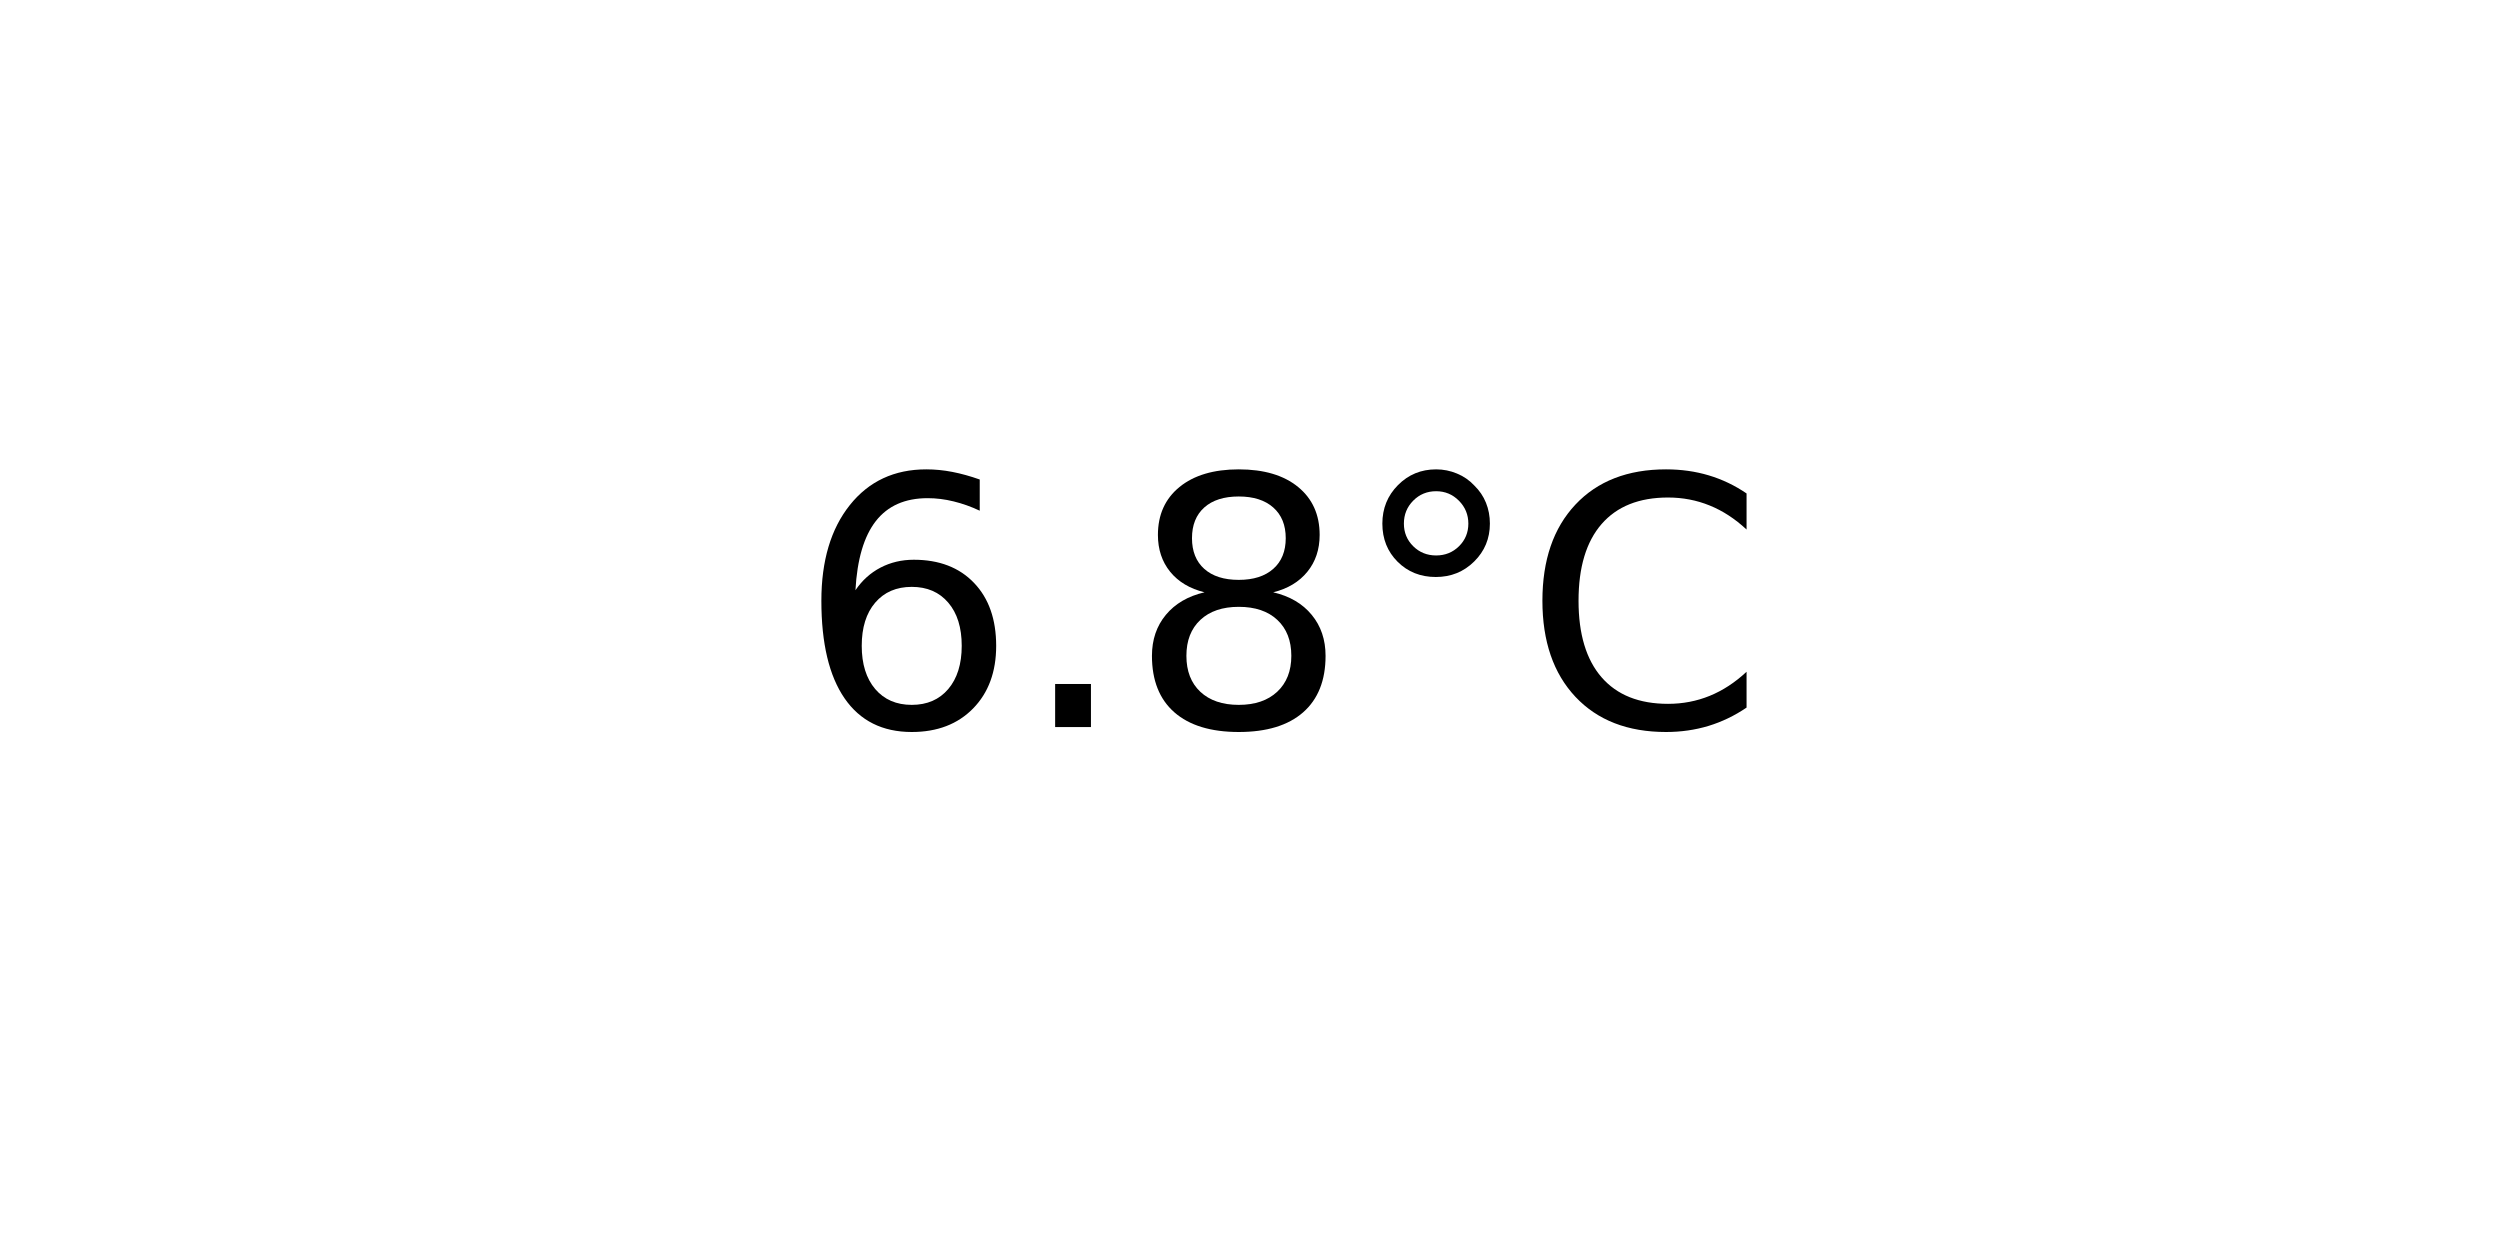
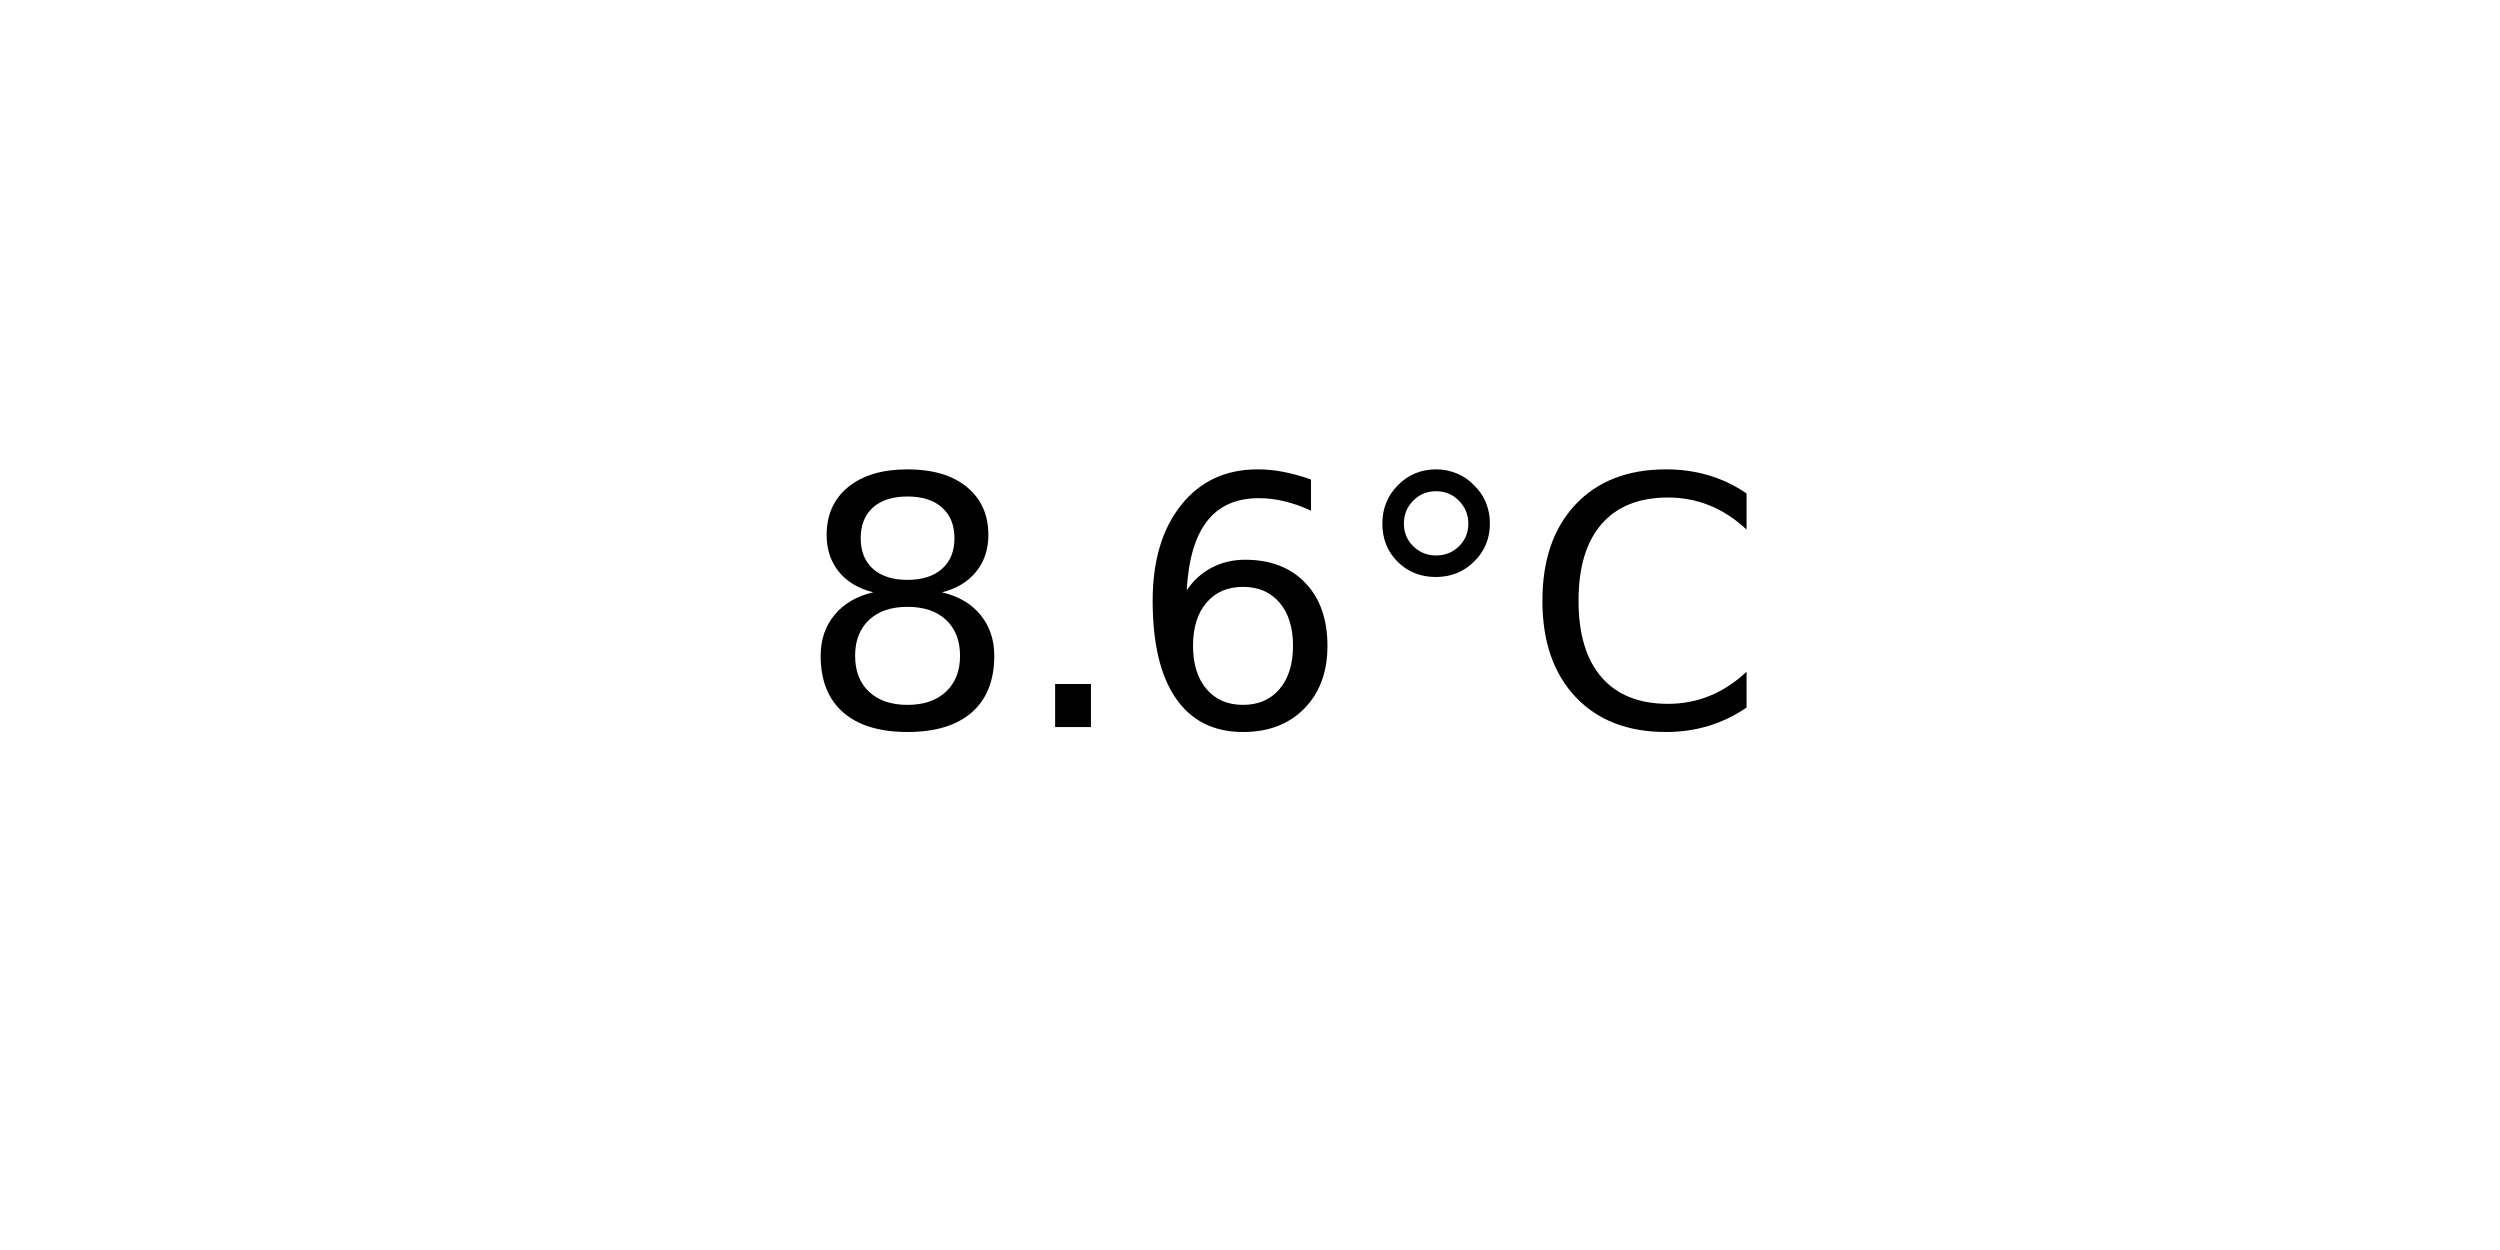
<svg xmlns="http://www.w3.org/2000/svg" xmlns:xlink="http://www.w3.org/1999/xlink" width="72pt" height="36pt" viewBox="0 0 72 36" version="1.1">
  <defs>
    <style type="text/css">*{stroke-linejoin: round; stroke-linecap: butt}</style>
  </defs>
  <g id="figure_1">
    <g id="axes_1">
      <g id="text_1">
        <g transform="translate(22.95703 20.93937) scale(0.1 -0.1)">
          <defs>
+             <path id="DejaVuSans-38" d="M 2034 2216  Q 1584 2216 1326 1975  Q 1069 1734 1069 1313  Q 1069 891 1326 650  Q 1584 409 2034 409  Q 2484 409 2743 651  Q 3003 894 3003 1313  Q 3003 1734 2745 1975  Q 2488 2216 2034 2216  z M 1403 2484  Q 997 2584 770 2862  Q 544 3141 544 3541  Q 544 4100 942 4425  Q 1341 4750 2034 4750  Q 2731 4750 3128 4425  Q 3525 4100 3525 3541  Q 3525 3141 3298 2862  Q 3072 2584 2669 2484  Q 3125 2378 3379 2068  Q 3634 1759 3634 1313  Q 3634 634 3220 271  Q 2806 -91 2034 -91  Q 1263 -91 848 271  Q 434 634 434 1313  Q 434 1759 690 2068  Q 947 2378 1403 2484  z M 1172 3481  Q 1172 3119 1398 2916  Q 1625 2713 2034 2713  Q 2441 2713 2670 2916  Q 2900 3119 2900 3481  Q 2900 3844 2670 4047  Q 2441 4250 2034 4250  Q 1625 4250 1398 4047  Q 1172 3844 1172 3481  z " transform="scale(0.015625)" />
+             <path id="DejaVuSans-2e" d="M 684 794  L 1344 794  L 1344 0  L 684 0  L 684 794  z " transform="scale(0.015625)" />
            <path id="DejaVuSans-36" d="M 2113 2584  Q 1688 2584 1439 2293  Q 1191 2003 1191 1497  Q 1191 994 1439 701  Q 1688 409 2113 409  Q 2538 409 2786 701  Q 3034 994 3034 1497  Q 3034 2003 2786 2293  Q 2538 2584 2113 2584  z M 3366 4563  L 3366 3988  Q 3128 4100 2886 4159  Q 2644 4219 2406 4219  Q 1781 4219 1451 3797  Q 1122 3375 1075 2522  Q 1259 2794 1537 2939  Q 1816 3084 2150 3084  Q 2853 3084 3261 2657  Q 3669 2231 3669 1497  Q 3669 778 3244 343  Q 2819 -91 2113 -91  Q 1303 -91 875 529  Q 447 1150 447 2328  Q 447 3434 972 4092  Q 1497 4750 2381 4750  Q 2619 4750 2861 4703  Q 3103 4656 3366 4563  z " transform="scale(0.015625)" />
-             <path id="DejaVuSans-2e" d="M 684 794  L 1344 794  L 1344 0  L 684 0  L 684 794  z " transform="scale(0.015625)" />
-             <path id="DejaVuSans-38" d="M 2034 2216  Q 1584 2216 1326 1975  Q 1069 1734 1069 1313  Q 1069 891 1326 650  Q 1584 409 2034 409  Q 2484 409 2743 651  Q 3003 894 3003 1313  Q 3003 1734 2745 1975  Q 2488 2216 2034 2216  z M 1403 2484  Q 997 2584 770 2862  Q 544 3141 544 3541  Q 544 4100 942 4425  Q 1341 4750 2034 4750  Q 2731 4750 3128 4425  Q 3525 4100 3525 3541  Q 3525 3141 3298 2862  Q 3072 2584 2669 2484  Q 3125 2378 3379 2068  Q 3634 1759 3634 1313  Q 3634 634 3220 271  Q 2806 -91 2034 -91  Q 1263 -91 848 271  Q 434 634 434 1313  Q 434 1759 690 2068  Q 947 2378 1403 2484  z M 1172 3481  Q 1172 3119 1398 2916  Q 1625 2713 2034 2713  Q 2441 2713 2670 2916  Q 2900 3119 2900 3481  Q 2900 3844 2670 4047  Q 2441 4250 2034 4250  Q 1625 4250 1398 4047  Q 1172 3844 1172 3481  z " transform="scale(0.015625)" />
            <path id="DejaVuSans-b0" d="M 1600 4347  Q 1350 4347 1178 4173  Q 1006 4000 1006 3750  Q 1006 3503 1178 3333  Q 1350 3163 1600 3163  Q 1850 3163 2022 3333  Q 2194 3503 2194 3750  Q 2194 3997 2020 4172  Q 1847 4347 1600 4347  z M 1600 4750  Q 1800 4750 1984 4673  Q 2169 4597 2303 4453  Q 2447 4313 2519 4134  Q 2591 3956 2591 3750  Q 2591 3338 2302 3052  Q 2013 2766 1594 2766  Q 1172 2766 890 3047  Q 609 3328 609 3750  Q 609 4169 896 4459  Q 1184 4750 1600 4750  z " transform="scale(0.015625)" />
            <path id="DejaVuSans-43" d="M 4122 4306  L 4122 3641  Q 3803 3938 3442 4084  Q 3081 4231 2675 4231  Q 1875 4231 1450 3742  Q 1025 3253 1025 2328  Q 1025 1406 1450 917  Q 1875 428 2675 428  Q 3081 428 3442 575  Q 3803 722 4122 1019  L 4122 359  Q 3791 134 3420 21  Q 3050 -91 2638 -91  Q 1578 -91 968 557  Q 359 1206 359 2328  Q 359 3453 968 4101  Q 1578 4750 2638 4750  Q 3056 4750 3426 4639  Q 3797 4528 4122 4306  z " transform="scale(0.015625)" />
          </defs>
-           <use xlink:href="#DejaVuSans-36" />
+           <use xlink:href="#DejaVuSans-38" />
          <use xlink:href="#DejaVuSans-2e" x="63.623" />
-           <use xlink:href="#DejaVuSans-38" x="95.41" />
+           <use xlink:href="#DejaVuSans-36" x="95.41" />
          <use xlink:href="#DejaVuSans-b0" x="159.033" />
          <use xlink:href="#DejaVuSans-43" x="209.033" />
        </g>
      </g>
    </g>
  </g>
</svg>
